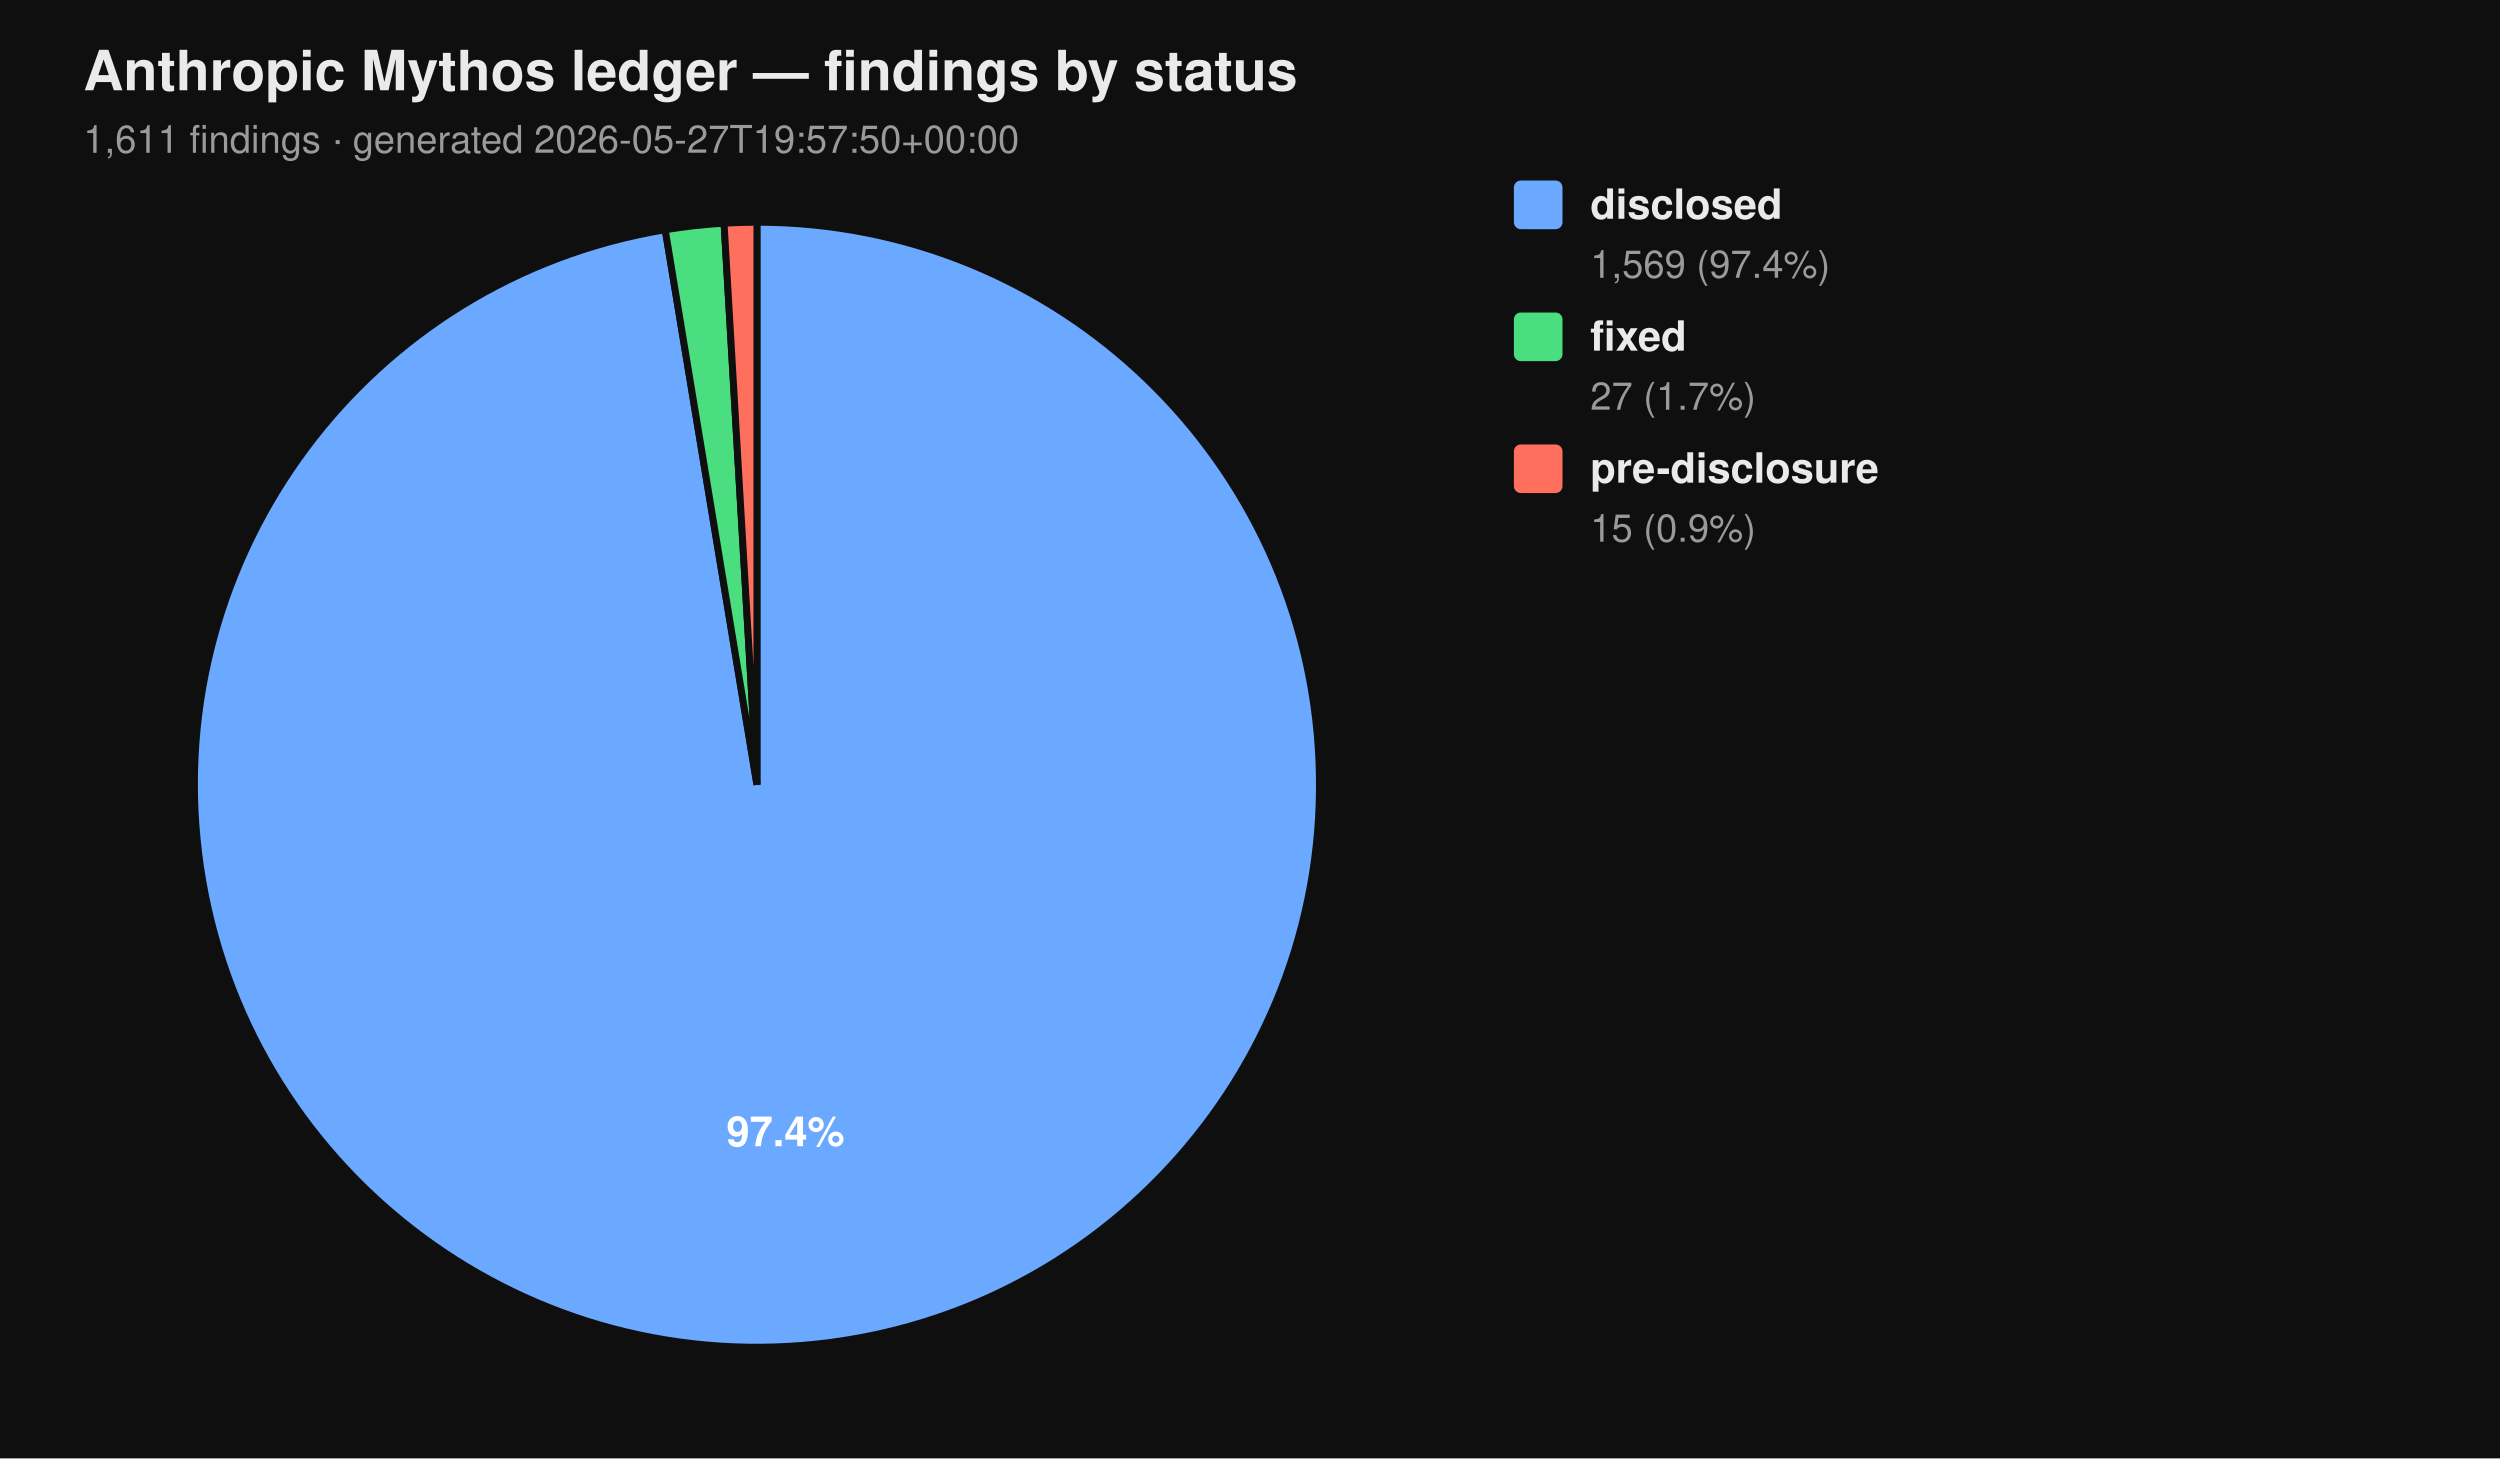
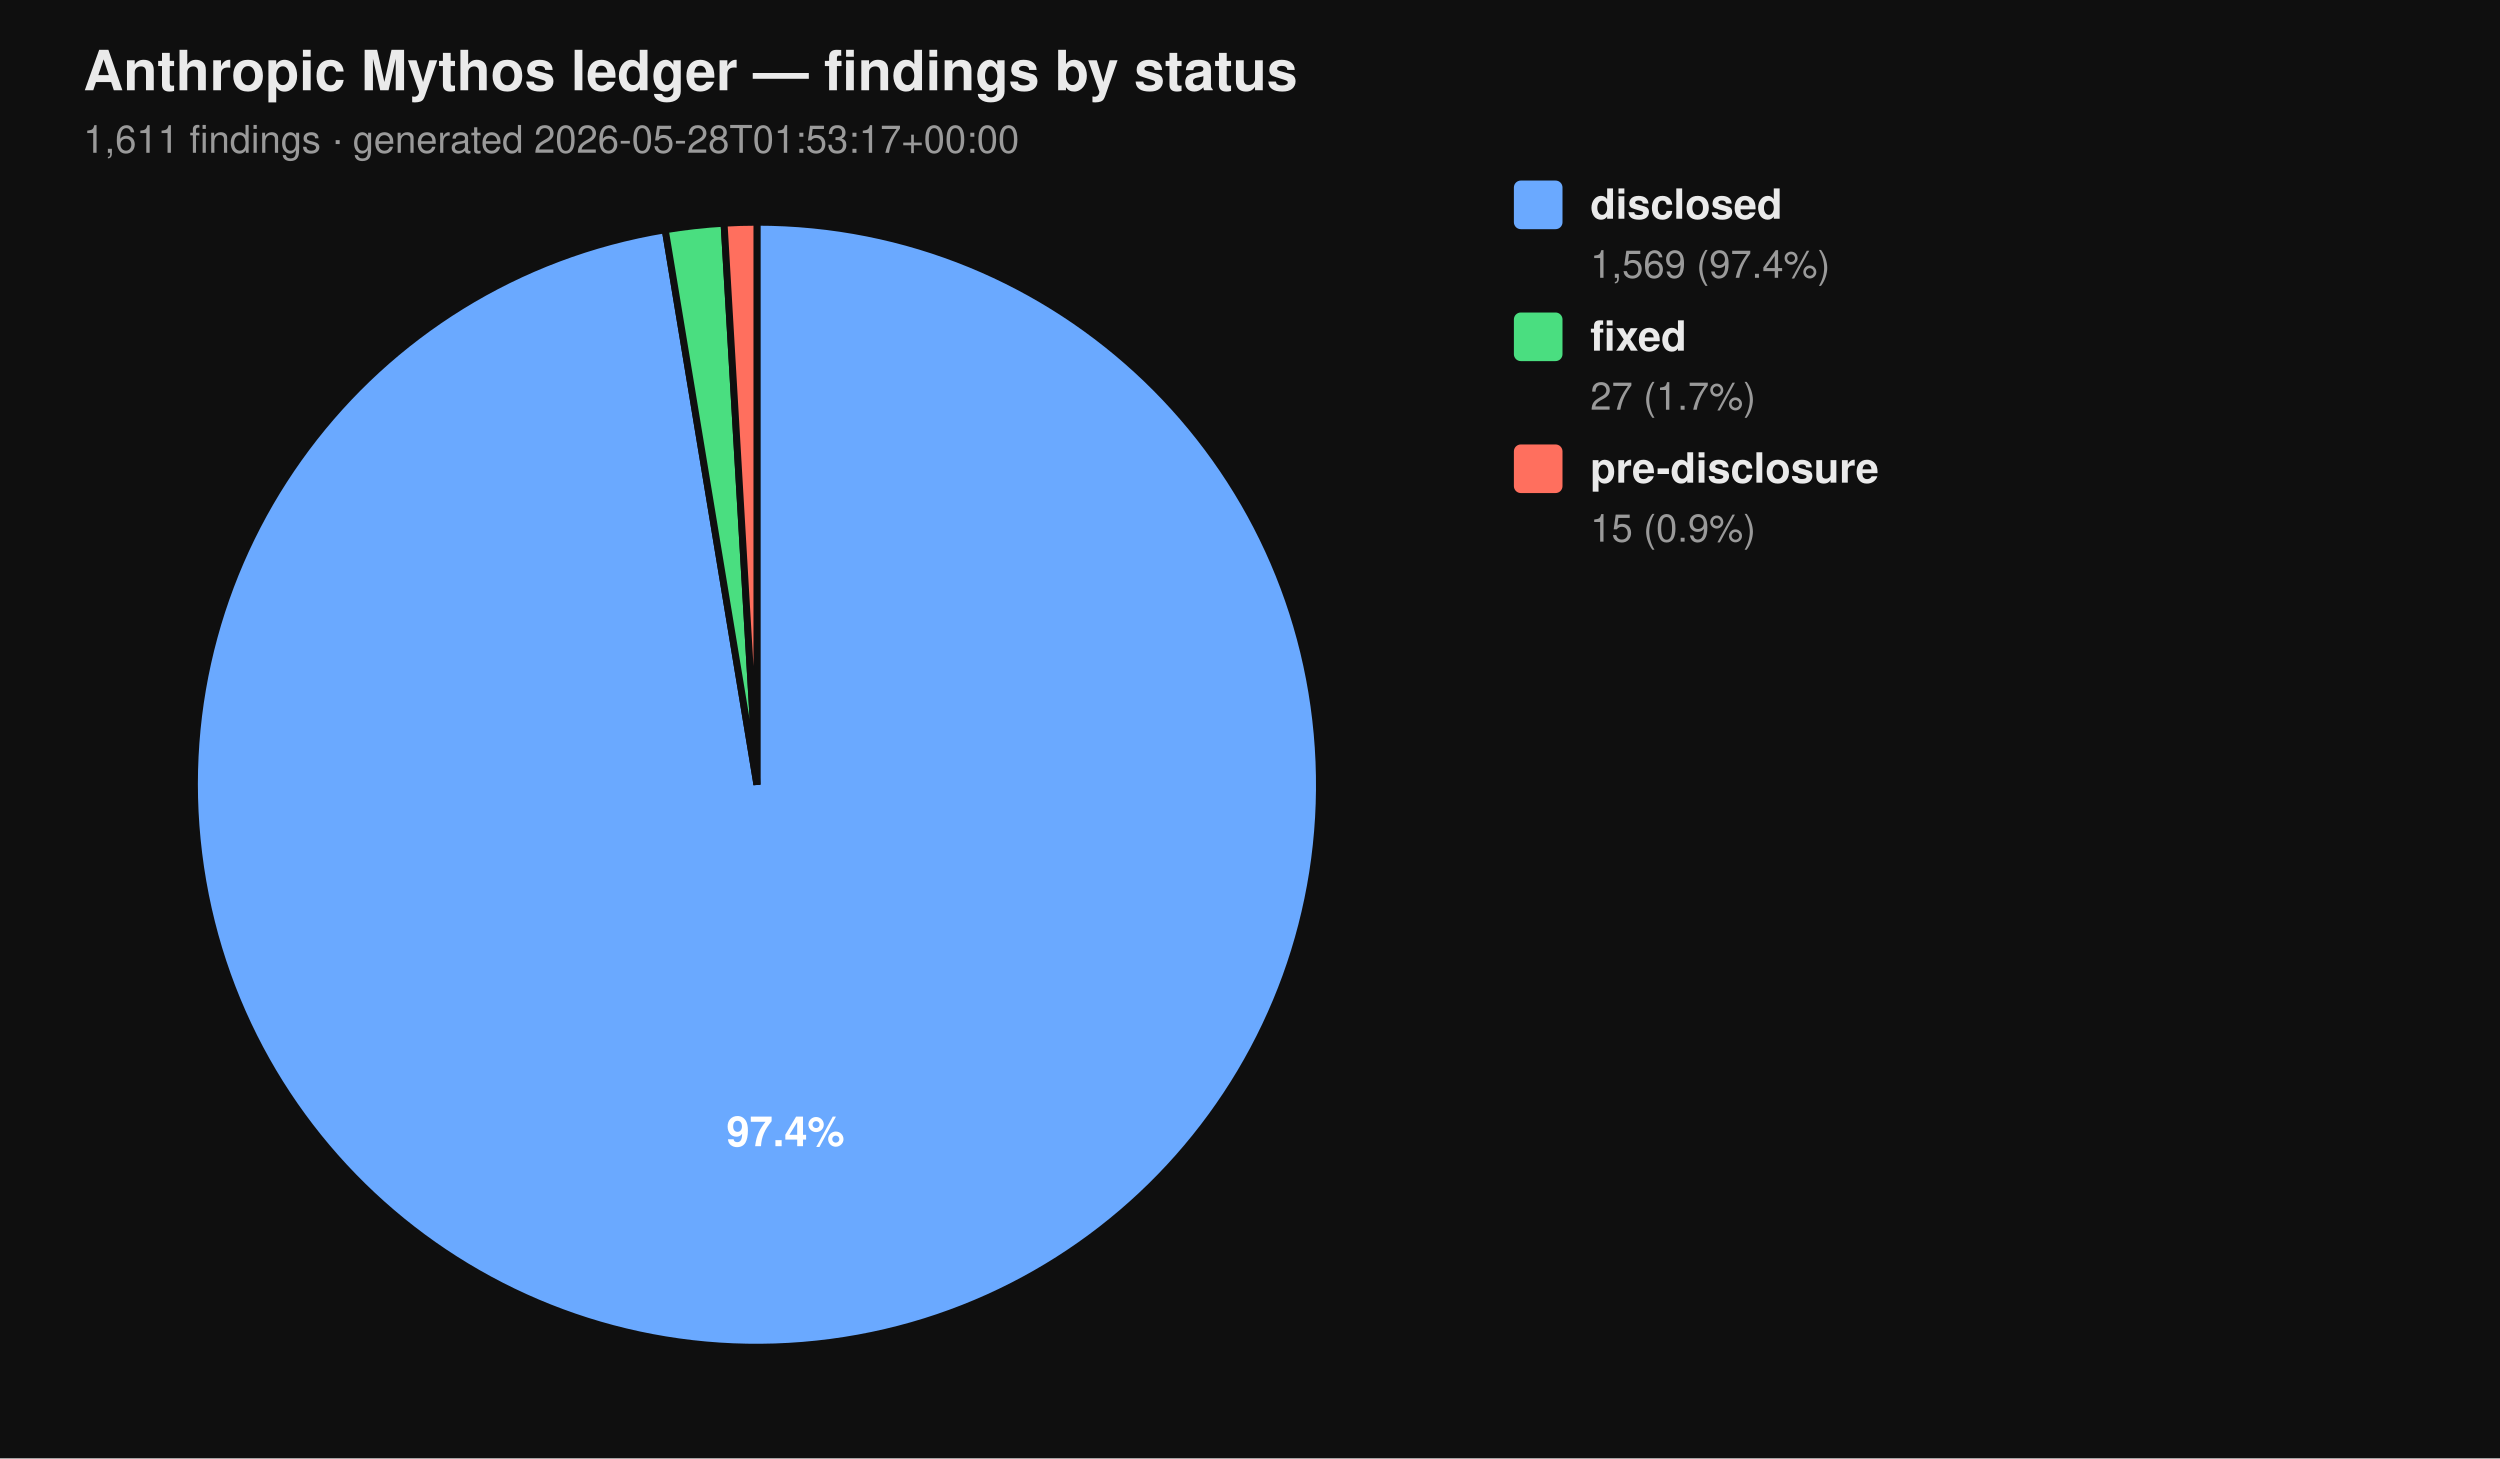
<svg xmlns="http://www.w3.org/2000/svg" viewBox="0 0 720 420" width="720" height="420" font-family="-apple-system, BlinkMacSystemFont, 'Segoe UI', Helvetica, Arial, sans-serif">
  <rect width="100%" height="100%" fill="#0f0f0f" />
  <text x="24" y="26" fill="#eaeaea" font-size="16" font-weight="700">Anthropic Mythos ledger — findings by status</text>
-   <text x="24" y="44" fill="#9a9a9a" font-size="11">1,611 findings  ·  generated 2026-05-27T19:57:50+00:00</text>
+   <text x="24" y="44" fill="#9a9a9a" font-size="11">1,611 findings  ·  generated 2026-05-28T01:53:17+00:00</text>
  <path d="M 218.00 226.00 L 218.00 64.00 A 162.00 162.00 0 1 1 191.58 66.17 Z" fill="#6aa9ff" stroke="#0f0f0f" stroke-width="2" />
  <path d="M 218.00 226.00 L 191.58 66.17 A 162.00 162.00 0 0 1 208.53 64.28 Z" fill="#4ade80" stroke="#0f0f0f" stroke-width="2" />
  <path d="M 218.00 226.00 L 208.53 64.28 A 162.00 162.00 0 0 1 218.00 64.00 Z" fill="#ff6f5e" stroke="#0f0f0f" stroke-width="2" />
  <text x="226.22" y="330.10" text-anchor="middle" fill="#ffffff" font-size="12" font-weight="700">97.4%</text>
  <rect x="436" y="52" width="14" height="14" rx="2" ry="2" fill="#6aa9ff" />
  <text x="458" y="63" fill="#eaeaea" font-size="12" font-weight="600">disclosed</text>
  <text x="458" y="80" fill="#9a9a9a" font-size="11">1,569 (97.4%)</text>
  <rect x="436" y="90" width="14" height="14" rx="2" ry="2" fill="#4ade80" />
  <text x="458" y="101" fill="#eaeaea" font-size="12" font-weight="600">fixed</text>
  <text x="458" y="118" fill="#9a9a9a" font-size="11">27 (1.7%)</text>
  <rect x="436" y="128" width="14" height="14" rx="2" ry="2" fill="#ff6f5e" />
  <text x="458" y="139" fill="#eaeaea" font-size="12" font-weight="600">pre-disclosure</text>
  <text x="458" y="156" fill="#9a9a9a" font-size="11">15 (0.9%)</text>
</svg>
